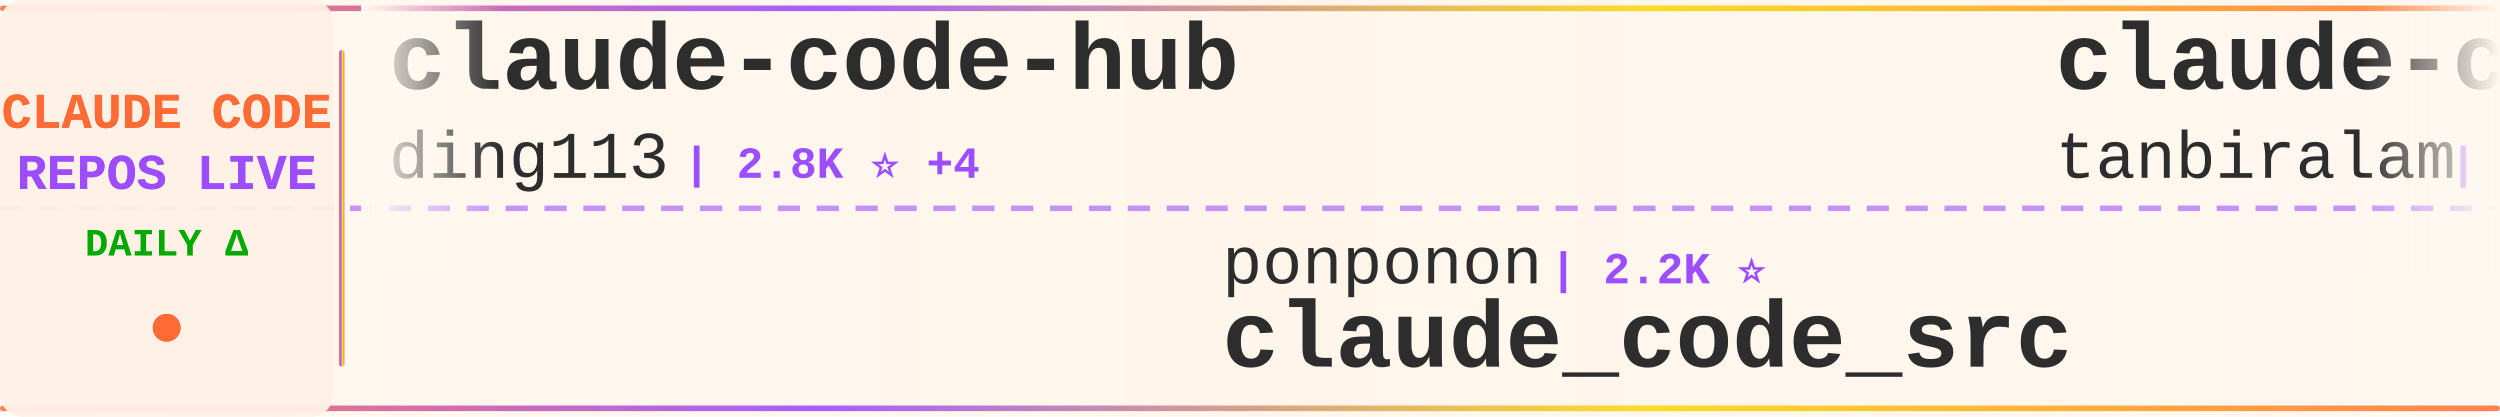
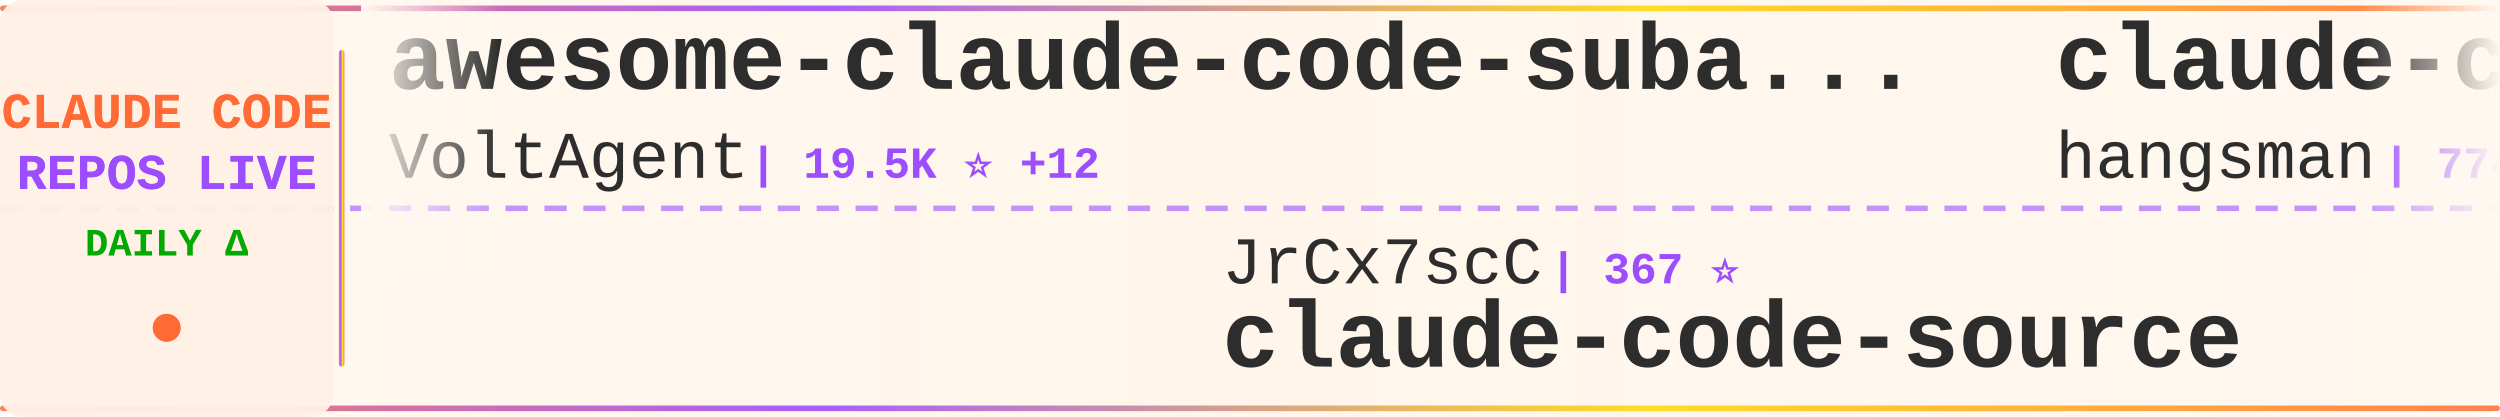
<svg xmlns="http://www.w3.org/2000/svg" width="900" height="150">
  <defs>
    <linearGradient id="tickerBg" x1="0%" y1="0%" x2="100%" y2="0%">
      <stop offset="0%" style="stop-color:#fff8f0;stop-opacity:0.98" />
      <stop offset="50%" style="stop-color:#fff5eb;stop-opacity:1" />
      <stop offset="100%" style="stop-color:#fff8f0;stop-opacity:0.98" />
    </linearGradient>
    <linearGradient id="borderGrad" x1="0%" y1="0%" x2="100%" y2="0%">
      <stop offset="0%" style="stop-color:#FF6B35;stop-opacity:0.85">
        <animate attributeName="stop-opacity" values="0.85;1;0.85" dur="2s" repeatCount="indefinite" />
      </stop>
      <stop offset="33%" style="stop-color:#9C4EFF;stop-opacity:0.9">
        <animate attributeName="stop-opacity" values="0.9;1;0.9" dur="2.2s" repeatCount="indefinite" />
      </stop>
      <stop offset="66%" style="stop-color:#FFD700;stop-opacity:0.85">
        <animate attributeName="stop-opacity" values="0.85;1;0.85" dur="1.8s" repeatCount="indefinite" />
      </stop>
      <stop offset="100%" style="stop-color:#FF6B35;stop-opacity:0.85">
        <animate attributeName="stop-opacity" values="0.85;1;0.85" dur="2s" repeatCount="indefinite" />
      </stop>
    </linearGradient>
    <filter id="textGlow">
      <feGaussianBlur stdDeviation="0.15" result="coloredBlur" />
      <feMerge>
        <feMergeNode in="coloredBlur" />
        <feMergeNode in="SourceGraphic" />
      </feMerge>
    </filter>
    <filter id="metricGlow">
      <feGaussianBlur stdDeviation="0.2" result="coloredBlur" />
      <feMerge>
        <feMergeNode in="coloredBlur" />
        <feMergeNode in="SourceGraphic" />
      </feMerge>
    </filter>
    <linearGradient id="leftFade" x1="0%" y1="0%" x2="100%" y2="0%">
      <stop offset="0%" style="stop-color:#fff8f0;stop-opacity:1" />
      <stop offset="100%" style="stop-color:#fff8f0;stop-opacity:0" />
    </linearGradient>
    <linearGradient id="rightFade" x1="0%" y1="0%" x2="100%" y2="0%">
      <stop offset="0%" style="stop-color:#fff8f0;stop-opacity:0" />
      <stop offset="100%" style="stop-color:#fff8f0;stop-opacity:1" />
    </linearGradient>
  </defs>
  <rect width="900" height="150" fill="url(#tickerBg)" rx="8" />
  <rect x="0" y="2" width="900" height="2" fill="url(#borderGrad)" rx="1" />
  <rect x="0" y="146" width="900" height="2" fill="url(#borderGrad)" rx="1" />
  <line x1="0" y1="75" x2="900" y2="75" stroke="#9C4EFF" stroke-width="2" stroke-dasharray="8 6" opacity="0.6" />
  <rect x="0" y="0" width="120" height="150" fill="#fff0e6" opacity="0.95" rx="8" />
  <text x="60" y="46" font-family="'Courier New', monospace" font-size="18" font-weight="bold" fill="#FF6B35" text-anchor="middle" filter="url(#textGlow)">
    CLAUDE CODE
  </text>
  <text x="60" y="68" font-family="'Courier New', monospace" font-size="18" font-weight="bold" fill="#9C4EFF" text-anchor="middle" filter="url(#textGlow)">
    REPOS LIVE
  </text>
  <text x="60" y="92" font-family="'Courier New', monospace" font-size="14" font-weight="bold" fill="#00aa00" text-anchor="middle">
    DAILY Δ
  </text>
  <circle cx="60" cy="118" r="5" fill="#FF6B35" filter="url(#metricGlow)">
    <animate attributeName="r" values="4;6;4" dur="1.5s" repeatCount="indefinite" />
    <animate attributeName="opacity" values="0.6;1;0.6" dur="1.5s" repeatCount="indefinite" />
  </circle>
  <rect x="122" y="18" width="2" height="114" fill="url(#borderGrad)" rx="1" />
  <clipPath id="tickerClip">
    <rect x="130" y="0" width="770" height="150" />
  </clipPath>
  <g clip-path="url(#tickerClip)">
    <g id="tickerItems">
      <animateTransform attributeName="transform" attributeType="XML" type="translate" from="0 0" to="-3000 0" dur="54s" repeatCount="indefinite" />
      <g transform="translate(0, 0)">
-         <text x="140" y="32" font-family="'Courier New', monospace" font-size="34" font-weight="bold" fill="#2d2d2d">claude-code-hub</text>
-         <text x="140" y="64" font-family="'Courier New', monospace" font-size="24" font-weight="normal" fill="#2d2d2d" opacity="1.0">ding113</text>
-         <text x="246" y="64" font-family="'Courier New', monospace" font-size="16" font-weight="bold" fill="#9C4EFF"> | 2.8K ⭐ +4</text>
+         <text x="140" y="32" font-family="'Courier New', monospace" font-size="34" font-weight="bold" fill="#2d2d2d">awesome-claude-code-suba...</text>
+         <text x="140" y="64" font-family="'Courier New', monospace" font-size="24" font-weight="normal" fill="#2d2d2d" opacity="1.0">VoltAgent</text>
+         <text x="270" y="64" font-family="'Courier New', monospace" font-size="16" font-weight="bold" fill="#9C4EFF"> | 19.5K ⭐ +12</text>
      </g>
      <g transform="translate(300, 0)">
-         <text x="140" y="102" font-family="'Courier New', monospace" font-size="24" font-weight="normal" fill="#2d2d2d" opacity="1.0">ponponon</text>
-         <text x="258" y="102" font-family="'Courier New', monospace" font-size="16" font-weight="bold" fill="#9C4EFF"> | 2.2K ⭐</text>
-         <text x="140" y="132" font-family="'Courier New', monospace" font-size="34" font-weight="bold" fill="#2d2d2d">claude_code_src</text>
+         <text x="140" y="102" font-family="'Courier New', monospace" font-size="24" font-weight="normal" fill="#2d2d2d" opacity="1.0">JrCx7scC</text>
+         <text x="258" y="102" font-family="'Courier New', monospace" font-size="16" font-weight="bold" fill="#9C4EFF"> | 367 ⭐</text>
+         <text x="140" y="132" font-family="'Courier New', monospace" font-size="34" font-weight="bold" fill="#2d2d2d">claude-code-source</text>
      </g>
      <g transform="translate(600, 0)">
-         <text x="140" y="32" font-family="'Courier New', monospace" font-size="34" font-weight="bold" fill="#2d2d2d">claude-code</text>
-         <text x="140" y="64" font-family="'Courier New', monospace" font-size="24" font-weight="normal" fill="#2d2d2d" opacity="1.0">tanbiralam</text>
-         <text x="282" y="64" font-family="'Courier New', monospace" font-size="16" font-weight="bold" fill="#9C4EFF"> | 1.6K ⭐ +1</text>
+         <text x="140" y="32" font-family="'Courier New', monospace" font-size="34" font-weight="bold" fill="#2d2d2d">claude-code-source</text>
+         <text x="140" y="64" font-family="'Courier New', monospace" font-size="24" font-weight="normal" fill="#2d2d2d" opacity="1.0">hangsman</text>
+         <text x="258" y="64" font-family="'Courier New', monospace" font-size="16" font-weight="bold" fill="#9C4EFF"> | 774 ⭐</text>
      </g>
      <g transform="translate(900, 0)">
-         <text x="140" y="102" font-family="'Courier New', monospace" font-size="24" font-weight="normal" fill="#2d2d2d" opacity="1.0">sickn33</text>
-         <text x="246" y="102" font-family="'Courier New', monospace" font-size="16" font-weight="bold" fill="#9C4EFF"> | 37.1K ⭐ +39</text>
-         <text x="140" y="132" font-family="'Courier New', monospace" font-size="34" font-weight="bold" fill="#2d2d2d">antigravity-awesome-skil...</text>
+         <text x="140" y="102" font-family="'Courier New', monospace" font-size="24" font-weight="normal" fill="#2d2d2d" opacity="1.0">anthropics</text>
+         <text x="282" y="102" font-family="'Courier New', monospace" font-size="16" font-weight="bold" fill="#9C4EFF"> | 7.5K ⭐ +3</text>
+         <text x="140" y="132" font-family="'Courier New', monospace" font-size="34" font-weight="bold" fill="#2d2d2d">claude-code-action</text>
      </g>
      <g transform="translate(1200, 0)">
-         <text x="140" y="32" font-family="'Courier New', monospace" font-size="34" font-weight="bold" fill="#2d2d2d">everything-claude-code</text>
-         <text x="140" y="64" font-family="'Courier New', monospace" font-size="24" font-weight="normal" fill="#2d2d2d" opacity="1.0">affaan-m</text>
-         <text x="258" y="64" font-family="'Courier New', monospace" font-size="16" font-weight="bold" fill="#9C4EFF"> | 178.7K ⭐ +545</text>
+         <text x="140" y="32" font-family="'Courier New', monospace" font-size="34" font-weight="bold" fill="#2d2d2d">Claude-Code-Game-Studios</text>
+         <text x="140" y="64" font-family="'Courier New', monospace" font-size="24" font-weight="normal" fill="#2d2d2d" opacity="1.0">Donchitos</text>
+         <text x="270" y="64" font-family="'Courier New', monospace" font-size="16" font-weight="bold" fill="#9C4EFF"> | 18.1K ⭐ +93</text>
      </g>
      <g transform="translate(1500, 0)">
-         <text x="140" y="102" font-family="'Courier New', monospace" font-size="24" font-weight="normal" fill="#2d2d2d" opacity="1.0">https-deeplearning-ai</text>
-         <text x="414" y="102" font-family="'Courier New', monospace" font-size="16" font-weight="bold" fill="#9C4EFF"> | 509 ⭐ -1</text>
-         <text x="140" y="132" font-family="'Courier New', monospace" font-size="34" font-weight="bold" fill="#2d2d2d">sc-claude-code-files</text>
+         <text x="140" y="102" font-family="'Courier New', monospace" font-size="24" font-weight="normal" fill="#2d2d2d" opacity="1.0">farion1231</text>
+         <text x="282" y="102" font-family="'Courier New', monospace" font-size="16" font-weight="bold" fill="#9C4EFF"> | 67.0K ⭐ +434</text>
+         <text x="140" y="132" font-family="'Courier New', monospace" font-size="34" font-weight="bold" fill="#2d2d2d">cc-switch</text>
      </g>
      <g transform="translate(1800, 0)">
-         <text x="140" y="32" font-family="'Courier New', monospace" font-size="34" font-weight="bold" fill="#2d2d2d">claude-code</text>
-         <text x="140" y="64" font-family="'Courier New', monospace" font-size="24" font-weight="normal" fill="#2d2d2d" opacity="1.0">anthropics</text>
-         <text x="282" y="64" font-family="'Courier New', monospace" font-size="16" font-weight="bold" fill="#9C4EFF"> | 122.4K ⭐ +119</text>
+         <text x="140" y="32" font-family="'Courier New', monospace" font-size="34" font-weight="bold" fill="#2d2d2d">Claude-code</text>
+         <text x="140" y="64" font-family="'Courier New', monospace" font-size="24" font-weight="normal" fill="#2d2d2d" opacity="1.0">zstmfhy</text>
+         <text x="246" y="64" font-family="'Courier New', monospace" font-size="16" font-weight="bold" fill="#9C4EFF"> | 190 ⭐</text>
      </g>
      <g transform="translate(2100, 0)">
-         <text x="140" y="102" font-family="'Courier New', monospace" font-size="24" font-weight="normal" fill="#2d2d2d" opacity="1.0">luongnv89</text>
-         <text x="270" y="102" font-family="'Courier New', monospace" font-size="16" font-weight="bold" fill="#9C4EFF"> | 32.3K ⭐ +67</text>
-         <text x="140" y="132" font-family="'Courier New', monospace" font-size="34" font-weight="bold" fill="#2d2d2d">claude-howto</text>
+         <text x="140" y="102" font-family="'Courier New', monospace" font-size="24" font-weight="normal" fill="#2d2d2d" opacity="1.0">alejandrobalderas</text>
+         <text x="366" y="102" font-family="'Courier New', monospace" font-size="16" font-weight="bold" fill="#9C4EFF"> | 1.9K ⭐</text>
+         <text x="140" y="132" font-family="'Courier New', monospace" font-size="34" font-weight="bold" fill="#2d2d2d">claude-code-from-source</text>
      </g>
      <g transform="translate(2400, 0)">
-         <text x="140" y="32" font-family="'Courier New', monospace" font-size="34" font-weight="bold" fill="#2d2d2d">cc-switch</text>
-         <text x="140" y="64" font-family="'Courier New', monospace" font-size="24" font-weight="normal" fill="#2d2d2d" opacity="1.0">farion1231</text>
-         <text x="282" y="64" font-family="'Courier New', monospace" font-size="16" font-weight="bold" fill="#9C4EFF"> | 66.5K ⭐ +591</text>
+         <text x="140" y="32" font-family="'Courier New', monospace" font-size="34" font-weight="bold" fill="#2d2d2d">Auto-claude-code-researc...</text>
+         <text x="140" y="64" font-family="'Courier New', monospace" font-size="24" font-weight="normal" fill="#2d2d2d" opacity="1.0">wanshuiyin</text>
+         <text x="282" y="64" font-family="'Courier New', monospace" font-size="16" font-weight="bold" fill="#9C4EFF"> | 8.8K ⭐ +60</text>
      </g>
      <g transform="translate(2700, 0)">
-         <text x="140" y="102" font-family="'Courier New', monospace" font-size="24" font-weight="normal" fill="#2d2d2d" opacity="1.0">frankbria</text>
-         <text x="270" y="102" font-family="'Courier New', monospace" font-size="16" font-weight="bold" fill="#9C4EFF"> | 9.1K ⭐ +5</text>
-         <text x="140" y="132" font-family="'Courier New', monospace" font-size="34" font-weight="bold" fill="#2d2d2d">ralph-claude-code</text>
+         <text x="140" y="102" font-family="'Courier New', monospace" font-size="24" font-weight="normal" fill="#2d2d2d" opacity="1.0">router-for-me</text>
+         <text x="318" y="102" font-family="'Courier New', monospace" font-size="16" font-weight="bold" fill="#9C4EFF"> | 32.0K ⭐ +91</text>
+         <text x="140" y="132" font-family="'Courier New', monospace" font-size="34" font-weight="bold" fill="#2d2d2d">CLIProxyAPI</text>
      </g>
      <g transform="translate(3000, 0)">
-         <text x="140" y="32" font-family="'Courier New', monospace" font-size="34" font-weight="bold" fill="#2d2d2d">claude-code-hub</text>
-         <text x="140" y="64" font-family="'Courier New', monospace" font-size="24" font-weight="normal" fill="#2d2d2d" opacity="1.0">ding113</text>
-         <text x="246" y="64" font-family="'Courier New', monospace" font-size="16" font-weight="bold" fill="#9C4EFF"> | 2.8K ⭐ +4</text>
+         <text x="140" y="32" font-family="'Courier New', monospace" font-size="34" font-weight="bold" fill="#2d2d2d">awesome-claude-code-suba...</text>
+         <text x="140" y="64" font-family="'Courier New', monospace" font-size="24" font-weight="normal" fill="#2d2d2d" opacity="1.0">VoltAgent</text>
+         <text x="270" y="64" font-family="'Courier New', monospace" font-size="16" font-weight="bold" fill="#9C4EFF"> | 19.5K ⭐ +12</text>
      </g>
      <g transform="translate(3300, 0)">
-         <text x="140" y="102" font-family="'Courier New', monospace" font-size="24" font-weight="normal" fill="#2d2d2d" opacity="1.0">ponponon</text>
-         <text x="258" y="102" font-family="'Courier New', monospace" font-size="16" font-weight="bold" fill="#9C4EFF"> | 2.2K ⭐</text>
-         <text x="140" y="132" font-family="'Courier New', monospace" font-size="34" font-weight="bold" fill="#2d2d2d">claude_code_src</text>
+         <text x="140" y="102" font-family="'Courier New', monospace" font-size="24" font-weight="normal" fill="#2d2d2d" opacity="1.0">JrCx7scC</text>
+         <text x="258" y="102" font-family="'Courier New', monospace" font-size="16" font-weight="bold" fill="#9C4EFF"> | 367 ⭐</text>
+         <text x="140" y="132" font-family="'Courier New', monospace" font-size="34" font-weight="bold" fill="#2d2d2d">claude-code-source</text>
      </g>
      <g transform="translate(3600, 0)">
-         <text x="140" y="32" font-family="'Courier New', monospace" font-size="34" font-weight="bold" fill="#2d2d2d">claude-code</text>
-         <text x="140" y="64" font-family="'Courier New', monospace" font-size="24" font-weight="normal" fill="#2d2d2d" opacity="1.0">tanbiralam</text>
-         <text x="282" y="64" font-family="'Courier New', monospace" font-size="16" font-weight="bold" fill="#9C4EFF"> | 1.6K ⭐ +1</text>
+         <text x="140" y="32" font-family="'Courier New', monospace" font-size="34" font-weight="bold" fill="#2d2d2d">claude-code-source</text>
+         <text x="140" y="64" font-family="'Courier New', monospace" font-size="24" font-weight="normal" fill="#2d2d2d" opacity="1.0">hangsman</text>
+         <text x="258" y="64" font-family="'Courier New', monospace" font-size="16" font-weight="bold" fill="#9C4EFF"> | 774 ⭐</text>
      </g>
      <g transform="translate(3900, 0)">
-         <text x="140" y="102" font-family="'Courier New', monospace" font-size="24" font-weight="normal" fill="#2d2d2d" opacity="1.0">sickn33</text>
-         <text x="246" y="102" font-family="'Courier New', monospace" font-size="16" font-weight="bold" fill="#9C4EFF"> | 37.1K ⭐ +39</text>
-         <text x="140" y="132" font-family="'Courier New', monospace" font-size="34" font-weight="bold" fill="#2d2d2d">antigravity-awesome-skil...</text>
+         <text x="140" y="102" font-family="'Courier New', monospace" font-size="24" font-weight="normal" fill="#2d2d2d" opacity="1.0">anthropics</text>
+         <text x="282" y="102" font-family="'Courier New', monospace" font-size="16" font-weight="bold" fill="#9C4EFF"> | 7.5K ⭐ +3</text>
+         <text x="140" y="132" font-family="'Courier New', monospace" font-size="34" font-weight="bold" fill="#2d2d2d">claude-code-action</text>
      </g>
    </g>
  </g>
  <rect x="130" y="0" width="50" height="100" fill="url(#leftFade)" />
  <rect x="850" y="0" width="50" height="100" fill="url(#rightFade)" />
</svg>
